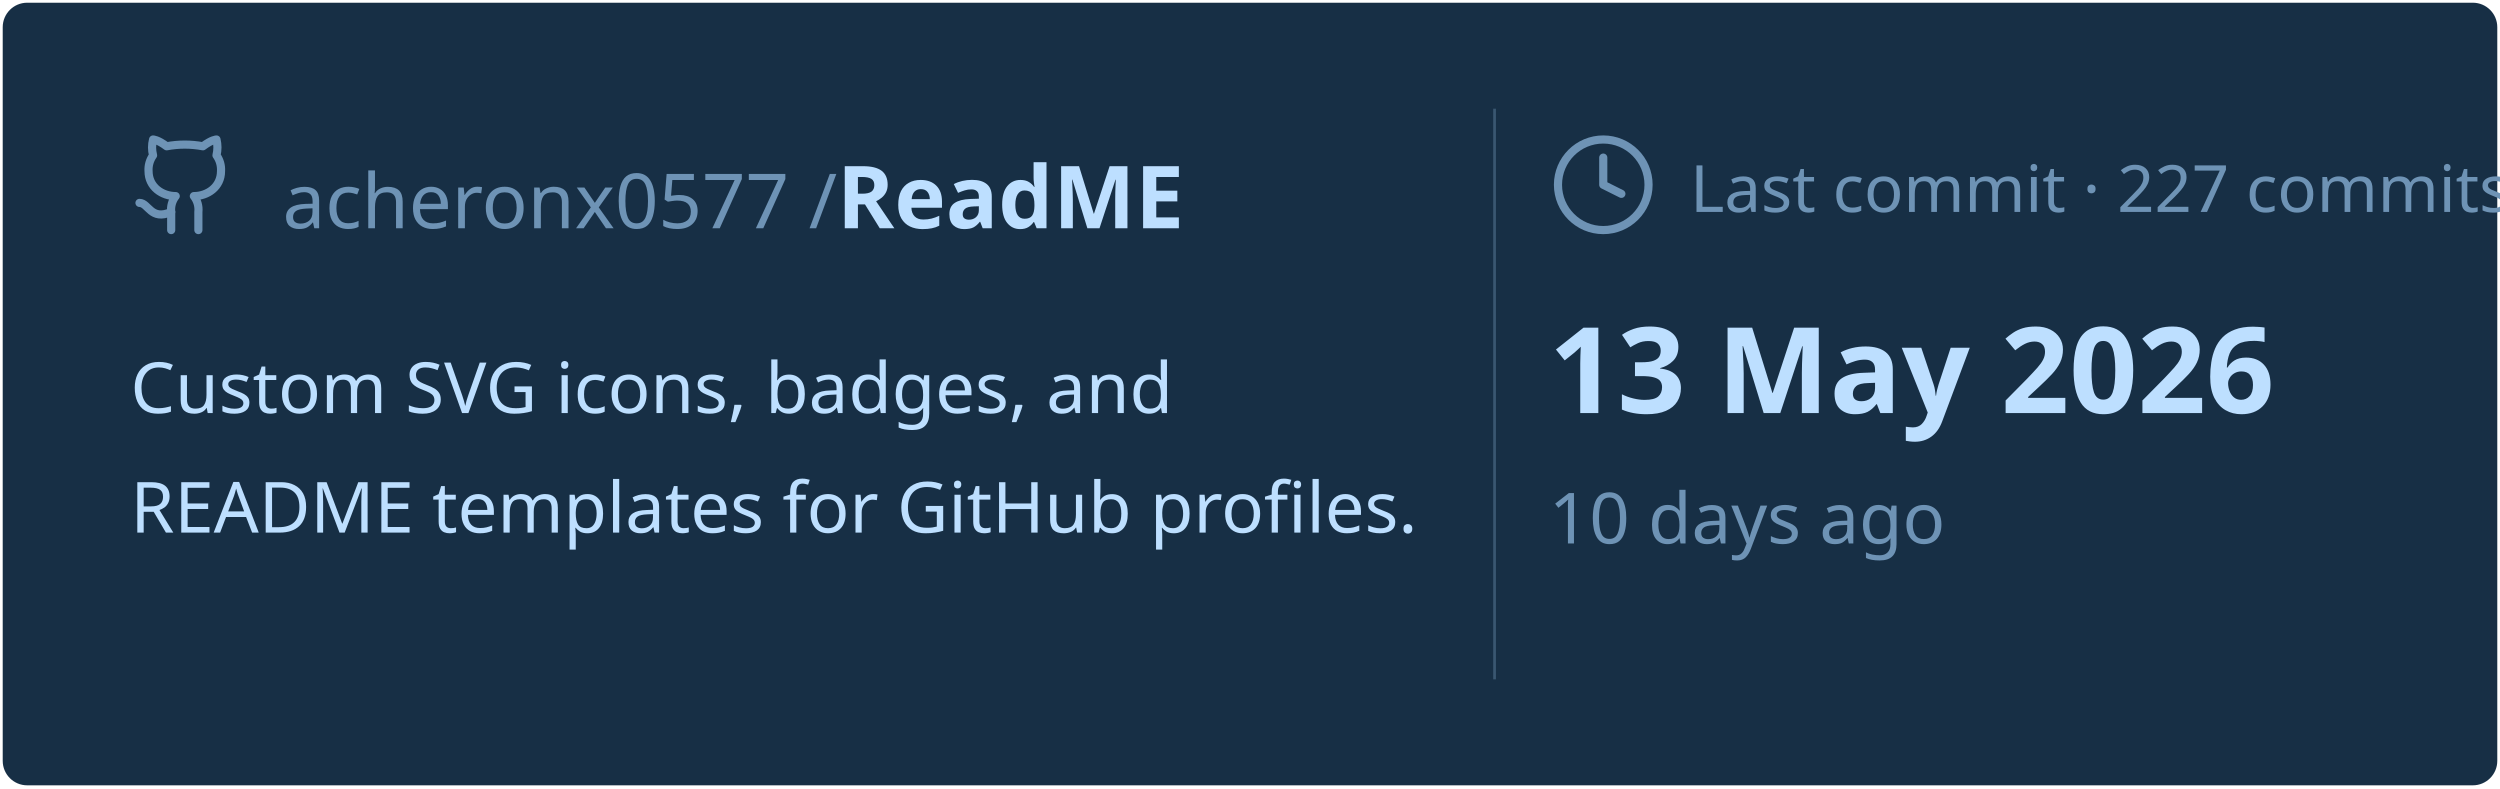
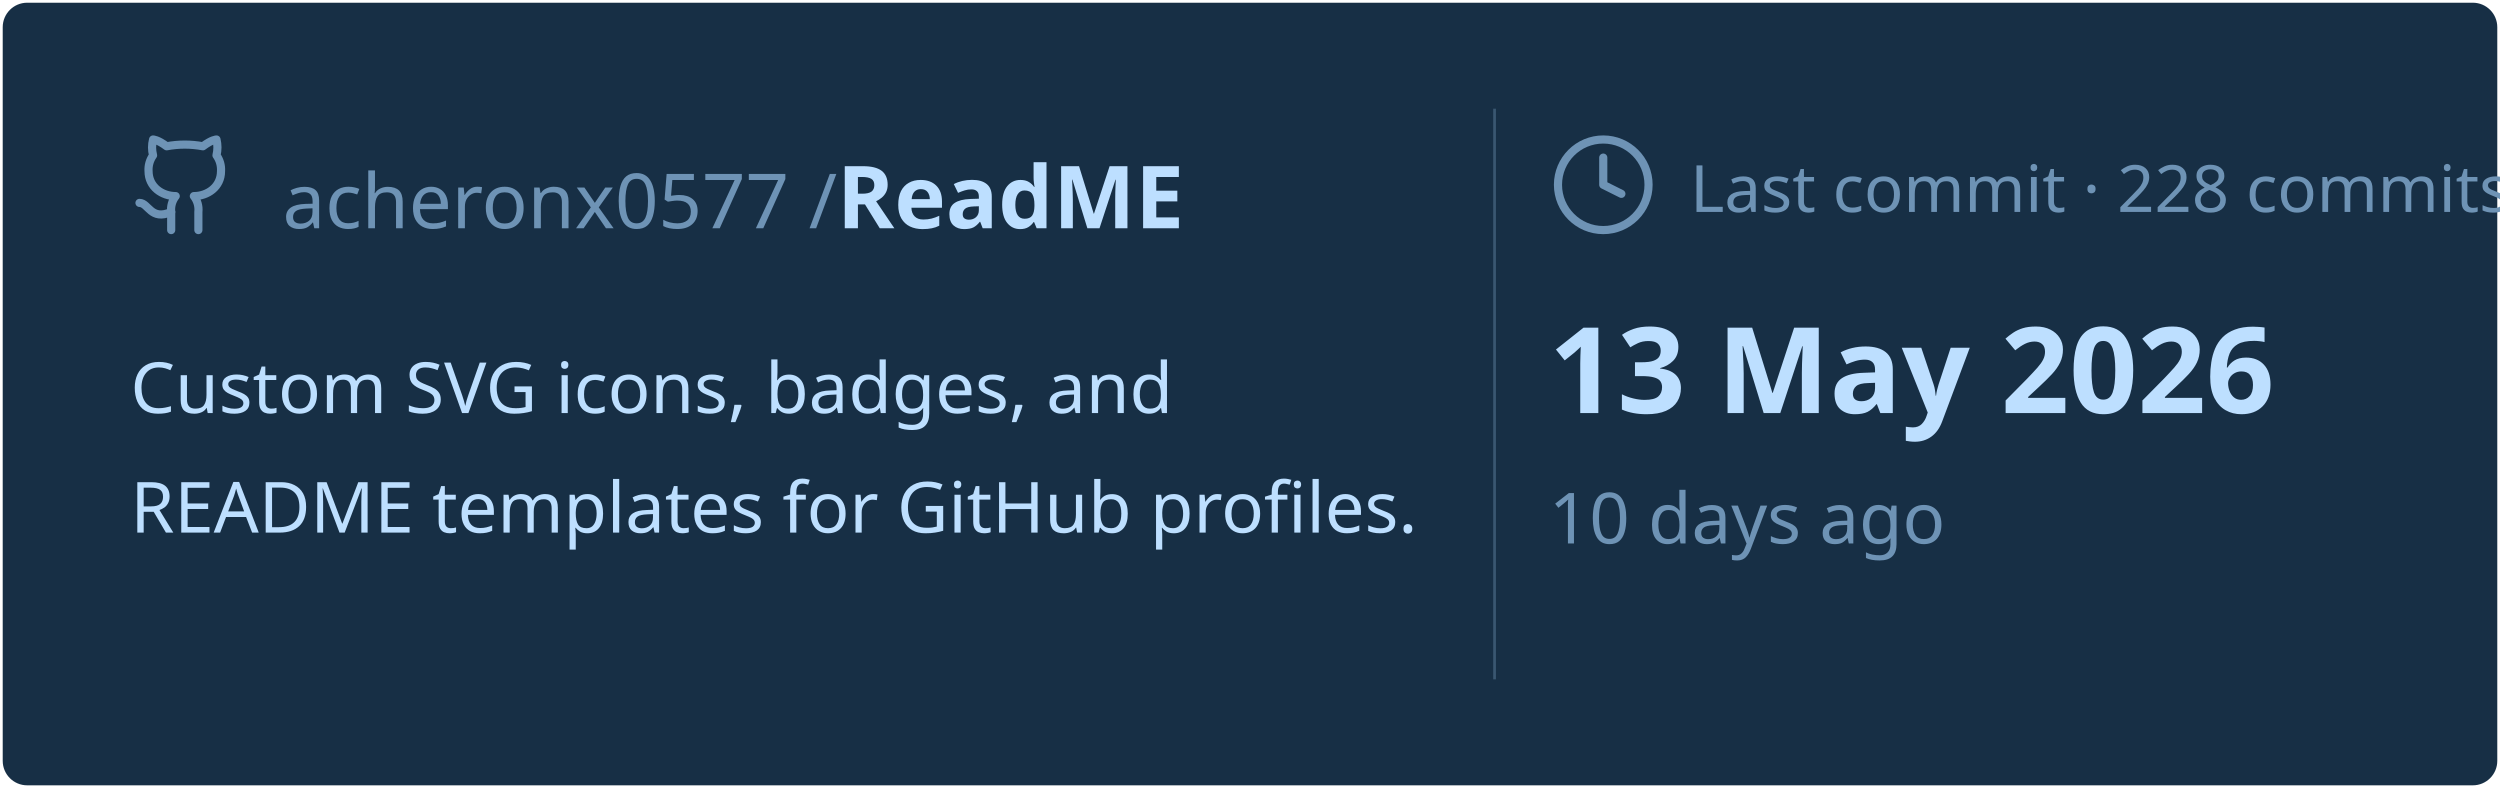
<svg xmlns="http://www.w3.org/2000/svg" viewBox="0 0 460 145" width="460px" height="145px">
  <rect stroke="#000000" stroke-opacity="0" fill="#172F45" rx="4.5" x="0.5" y="0.5" width="459" height="144" />
  <g transform="translate(24, 42)">
    <svg x="0" y="-18" width="20" height="20" viewBox="0 0 24 24" fill="none" stroke="#6E93B5" stroke-width="1.8" stroke-linecap="round" stroke-linejoin="round">
      <path d="M15 22v-4a4.8 4.8 0 0 0-1-3.5c3 0 6-2 6-5.5.08-1.25-.27-2.48-1-3.5.28-1.15.28-2.35 0-3.5 0 0-1 0-3 1.5-2.64-.5-5.36-.5-8 0C6 2 5 2 5 2c-.3 1.15-.3 2.35 0 3.5A5.403 5.403 0 0 0 4 9c0 3.5 3 5.5 6 5.5-.39.49-.68 1.05-.85 1.65-.17.6-.22 1.23-.15 1.85v4" />
      <path d="M9 18c-4.51 2-5-2-7-2" />
    </svg>
    <text x="28" y="0" font-family="&quot;Segoe UI&quot;, Ubuntu, sans-serif" font-size="14" font-weight="400" fill="#6E93B5">acheronx0577 /</text>
    <text x="130" y="0" font-family="&quot;Segoe UI&quot;, Ubuntu, sans-serif" font-size="16" font-weight="700" fill="#BDDFFF">ReadME</text>
  </g>
  <text x="24" y="76" font-family="&quot;Segoe UI&quot;, Ubuntu, sans-serif" font-size="13" font-weight="400" fill="#BDDFFF">Custom SVG icons, badges, and</text>
  <text x="24" y="98" font-family="&quot;Segoe UI&quot;, Ubuntu, sans-serif" font-size="13" font-weight="400" fill="#BDDFFF">README templates for GitHub profiles.</text>
  <line x1="275" y1="20" x2="275" y2="125" stroke="#6E93B5" stroke-width="0.5" stroke-opacity="0.4" />
  <svg x="285" y="24" width="20" height="20" viewBox="0 0 24 24" fill="none" stroke="#6E93B5" stroke-width="1.8" stroke-linecap="round" stroke-linejoin="round">
    <circle cx="12" cy="12" r="10" />
    <polyline points="12 6 12 12 16 14" />
  </svg>
-   <text x="311" y="39" font-family="&quot;Segoe UI&quot;, Ubuntu, sans-serif" font-size="12" font-weight="400" fill="#6E93B5">Last commit · 227 commits</text>
+   <text x="311" y="39" font-family="&quot;Segoe UI&quot;, Ubuntu, sans-serif" font-size="12" font-weight="400" fill="#6E93B5">Last commit · 228 commits</text>
  <text x="285" y="76" font-family="&quot;Segoe UI&quot;, Ubuntu, sans-serif" font-size="22" font-weight="700" fill="#BDDFFF">13 May 2026</text>
  <text x="285" y="100" font-family="&quot;Segoe UI&quot;, Ubuntu, sans-serif" font-size="13" font-weight="400" fill="#6E93B5">10 days ago</text>
</svg>
